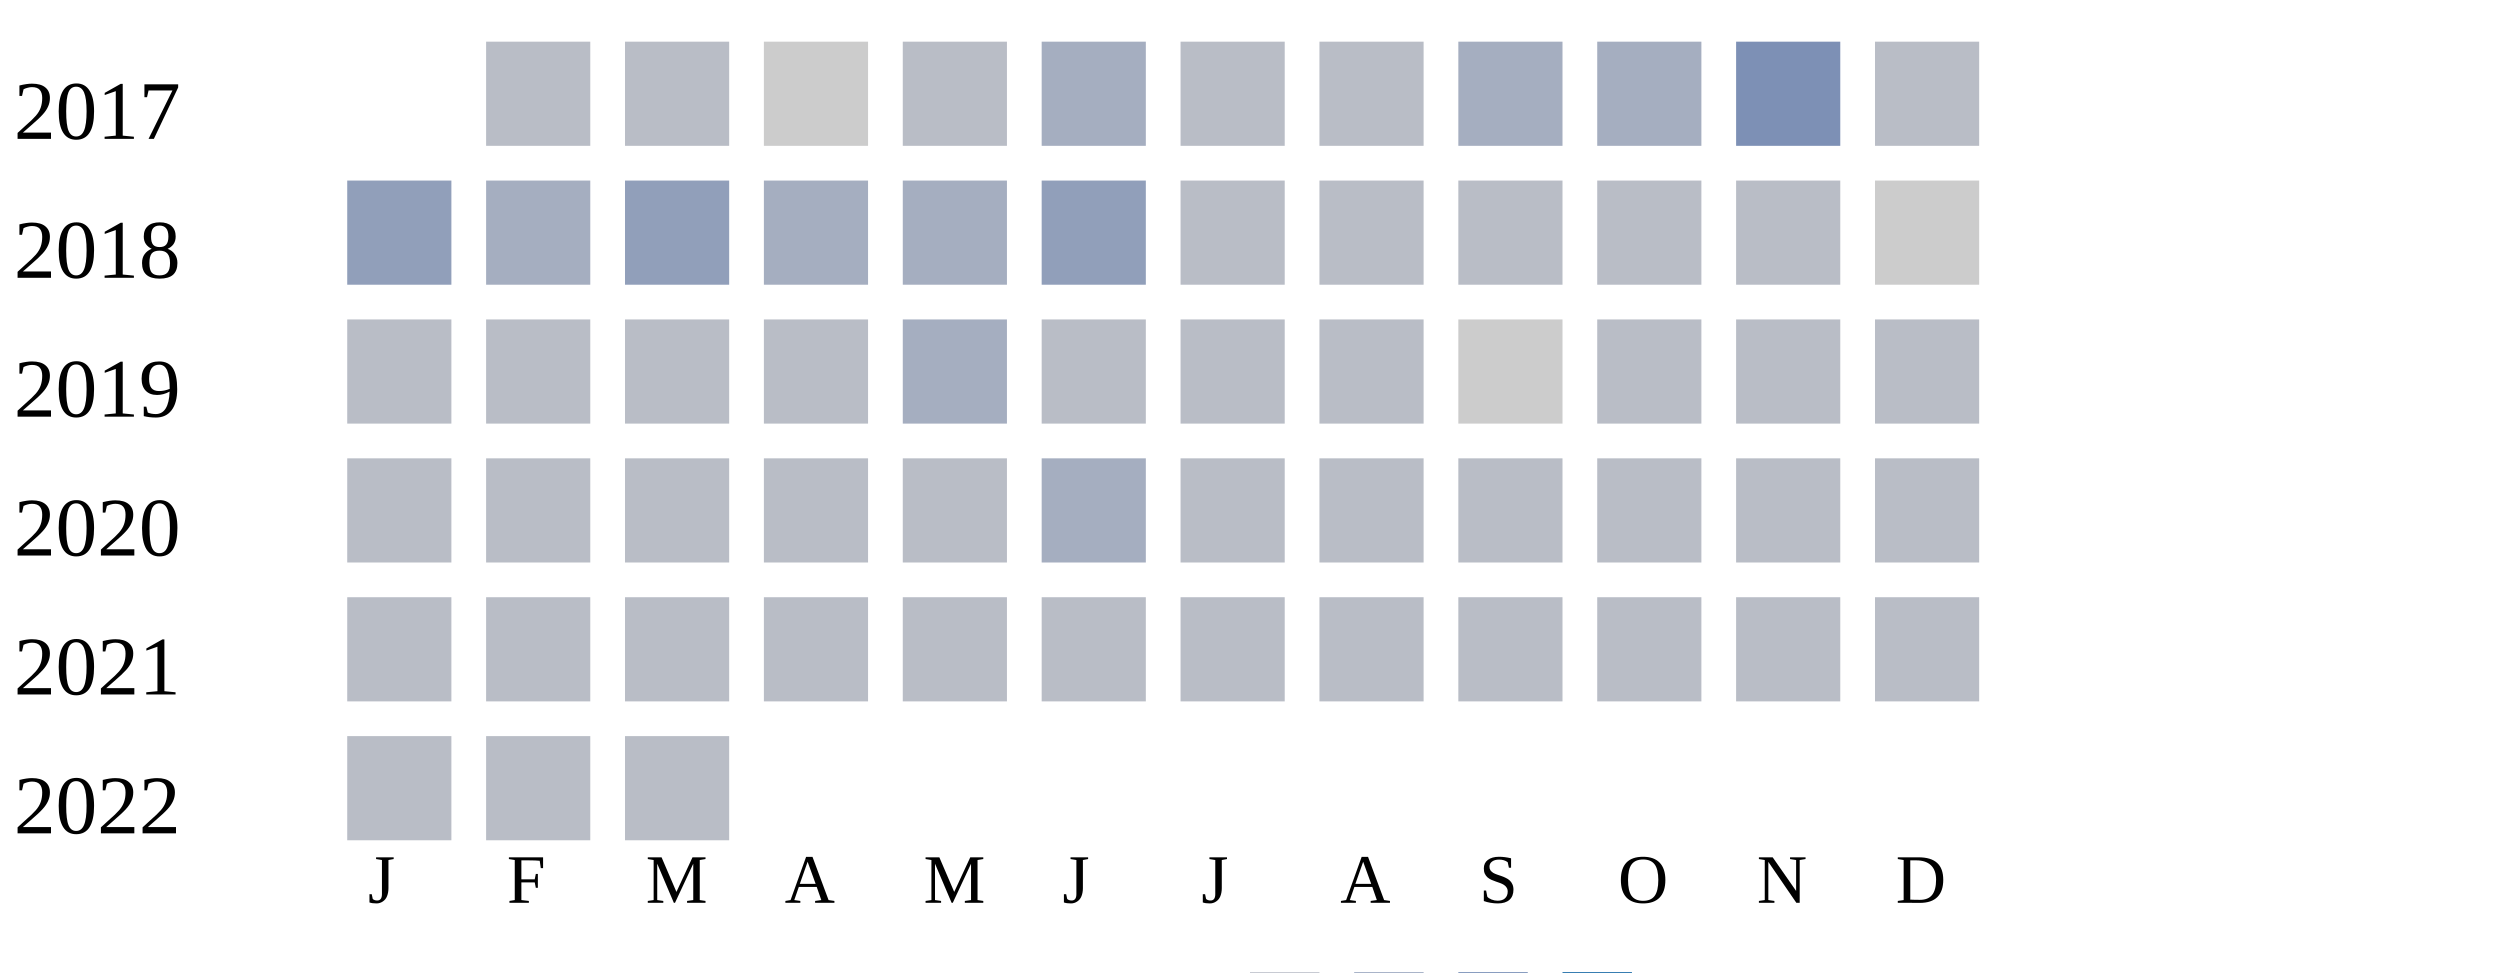
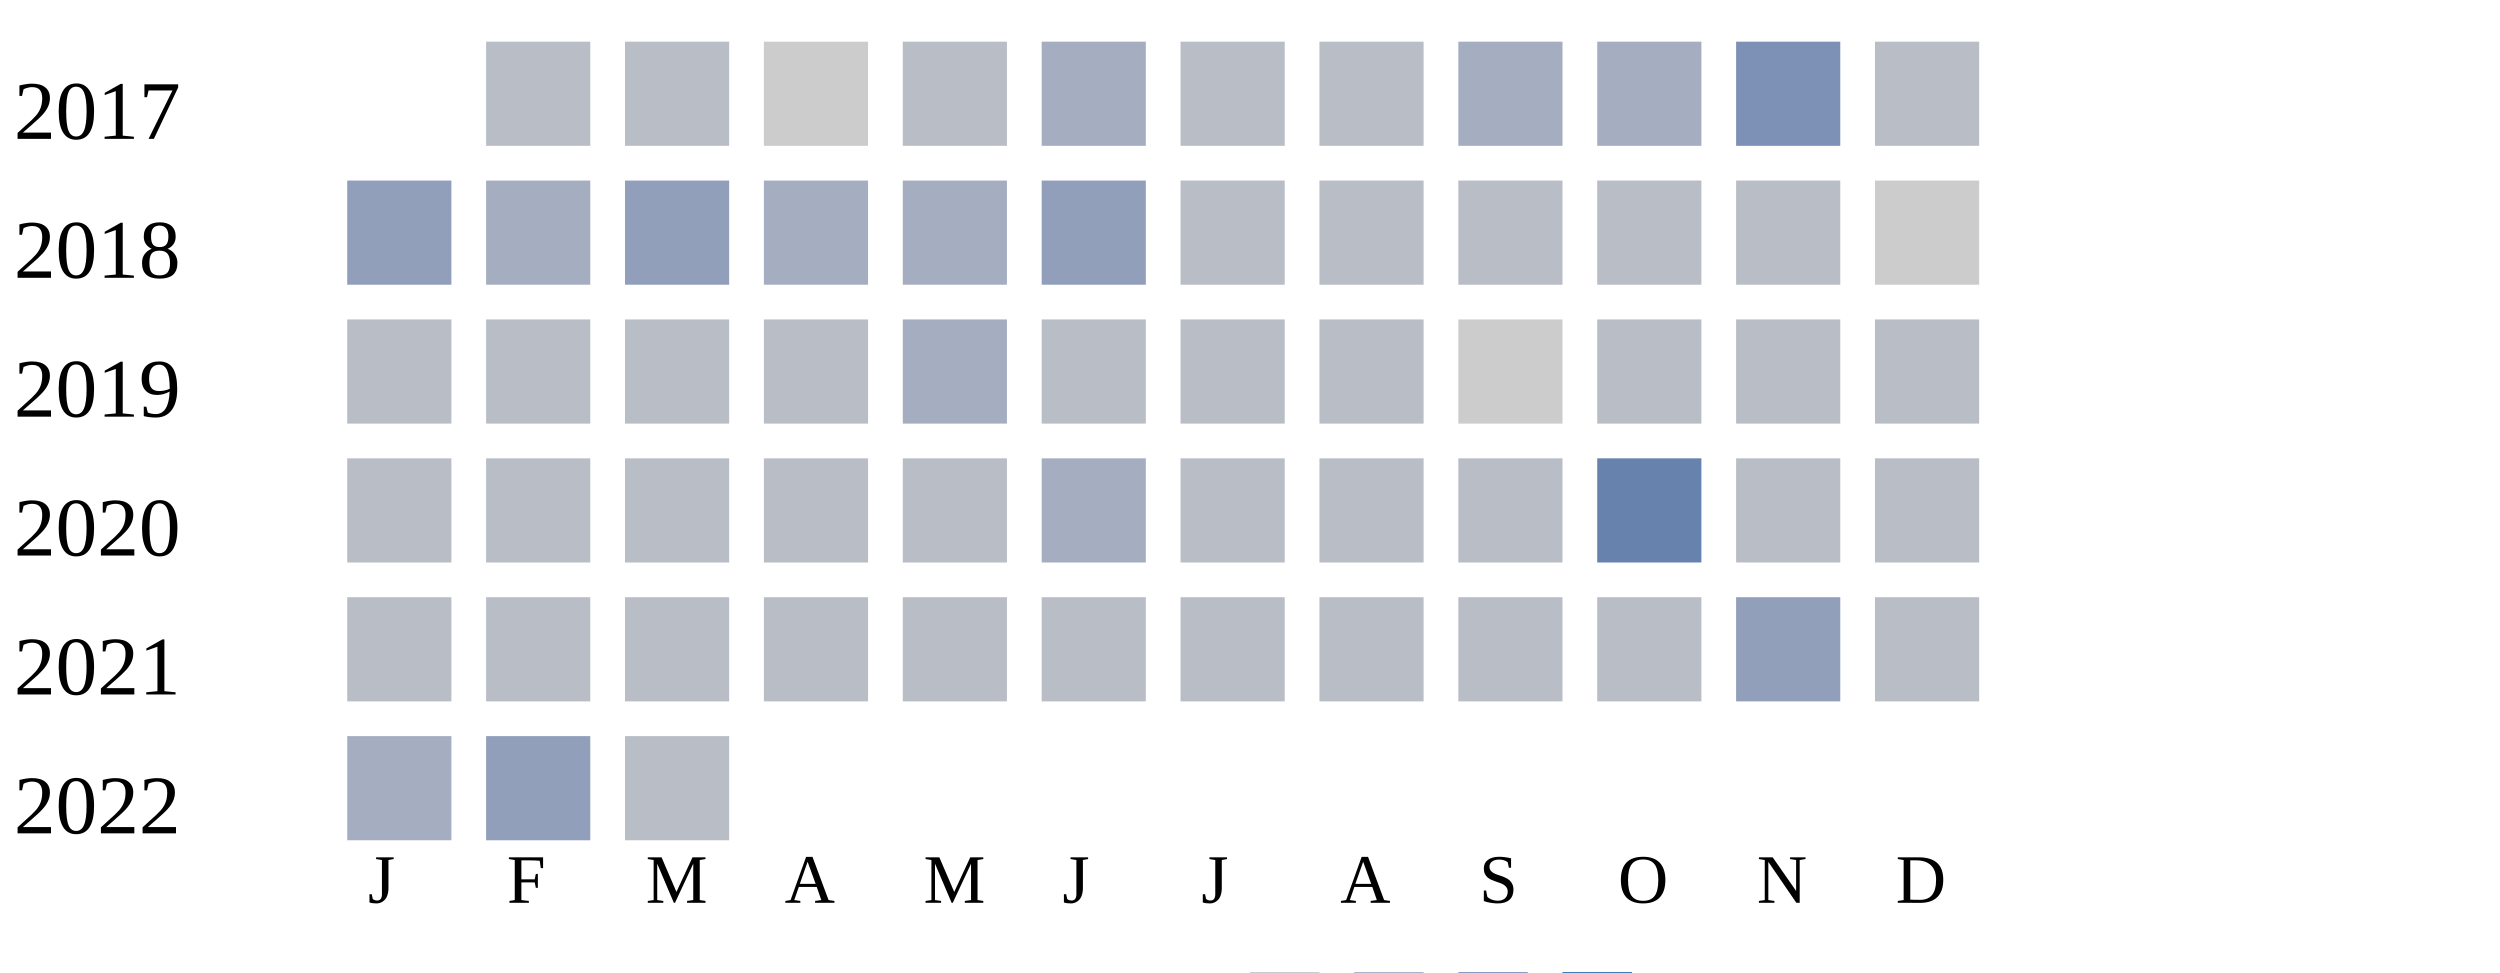
<svg xmlns="http://www.w3.org/2000/svg" width="360" height="140">
  <g transform="translate(0 0)">
    <text x="2" y="20">2017</text>
    <rect x="70" y="6" width="15" height="15" fill="#b9bdc6" />
    <rect x="90" y="6" width="15" height="15" fill="#b9bdc6" />
    <rect x="110" y="6" width="15" height="15" fill="#cccccc" />
    <rect x="130" y="6" width="15" height="15" fill="#b9bdc6" />
    <rect x="150" y="6" width="15" height="15" fill="#a5aec0" />
    <rect x="170" y="6" width="15" height="15" fill="#b9bdc6" />
    <rect x="190" y="6" width="15" height="15" fill="#b9bdc6" />
    <rect x="210" y="6" width="15" height="15" fill="#a5aec0" />
    <rect x="230" y="6" width="15" height="15" fill="#a5aec0" />
    <rect x="250" y="6" width="15" height="15" fill="#7d90b5" />
    <rect x="270" y="6" width="15" height="15" fill="#b9bdc6" />
  </g>
  <g transform="translate(0 20)">
    <text x="2" y="20">2018</text>
    <rect x="50" y="6" width="15" height="15" fill="#919fba" />
    <rect x="70" y="6" width="15" height="15" fill="#a5aec0" />
    <rect x="90" y="6" width="15" height="15" fill="#919fba" />
    <rect x="110" y="6" width="15" height="15" fill="#a5aec0" />
    <rect x="130" y="6" width="15" height="15" fill="#a5aec0" />
    <rect x="150" y="6" width="15" height="15" fill="#919fba" />
    <rect x="170" y="6" width="15" height="15" fill="#b9bdc6" />
    <rect x="190" y="6" width="15" height="15" fill="#b9bdc6" />
    <rect x="210" y="6" width="15" height="15" fill="#b9bdc6" />
    <rect x="230" y="6" width="15" height="15" fill="#b9bdc6" />
    <rect x="250" y="6" width="15" height="15" fill="#b9bdc6" />
    <rect x="270" y="6" width="15" height="15" fill="#cccccc" />
  </g>
  <g transform="translate(0 40)">
    <text x="2" y="20">2019</text>
    <rect x="50" y="6" width="15" height="15" fill="#b9bdc6" />
    <rect x="70" y="6" width="15" height="15" fill="#b9bdc6" />
    <rect x="90" y="6" width="15" height="15" fill="#b9bdc6" />
    <rect x="110" y="6" width="15" height="15" fill="#b9bdc6" />
    <rect x="130" y="6" width="15" height="15" fill="#a5aec0" />
    <rect x="150" y="6" width="15" height="15" fill="#b9bdc6" />
    <rect x="170" y="6" width="15" height="15" fill="#b9bdc6" />
    <rect x="190" y="6" width="15" height="15" fill="#b9bdc6" />
    <rect x="210" y="6" width="15" height="15" fill="#cccccc" />
    <rect x="230" y="6" width="15" height="15" fill="#b9bdc6" />
    <rect x="250" y="6" width="15" height="15" fill="#b9bdc6" />
    <rect x="270" y="6" width="15" height="15" fill="#b9bdc6" />
  </g>
  <g transform="translate(0 60)">
    <text x="2" y="20">2020</text>
    <rect x="50" y="6" width="15" height="15" fill="#b9bdc6" />
    <rect x="70" y="6" width="15" height="15" fill="#b9bdc6" />
    <rect x="90" y="6" width="15" height="15" fill="#b9bdc6" />
    <rect x="110" y="6" width="15" height="15" fill="#b9bdc6" />
    <rect x="130" y="6" width="15" height="15" fill="#b9bdc6" />
    <rect x="150" y="6" width="15" height="15" fill="#a5aec0" />
    <rect x="170" y="6" width="15" height="15" fill="#b9bdc6" />
    <rect x="190" y="6" width="15" height="15" fill="#b9bdc6" />
    <rect x="210" y="6" width="15" height="15" fill="#b9bdc6" />
-     <rect x="230" y="6" width="15" height="15" fill="#b9bdc6" />
+     <rect x="230" y="6" width="15" height="15" fill="#6882ae" />
    <rect x="250" y="6" width="15" height="15" fill="#b9bdc6" />
    <rect x="270" y="6" width="15" height="15" fill="#b9bdc6" />
  </g>
  <g transform="translate(0 80)">
    <text x="2" y="20">2021</text>
    <rect x="50" y="6" width="15" height="15" fill="#b9bdc6" />
    <rect x="70" y="6" width="15" height="15" fill="#b9bdc6" />
    <rect x="90" y="6" width="15" height="15" fill="#b9bdc6" />
    <rect x="110" y="6" width="15" height="15" fill="#b9bdc6" />
    <rect x="130" y="6" width="15" height="15" fill="#b9bdc6" />
    <rect x="150" y="6" width="15" height="15" fill="#b9bdc6" />
    <rect x="170" y="6" width="15" height="15" fill="#b9bdc6" />
    <rect x="190" y="6" width="15" height="15" fill="#b9bdc6" />
    <rect x="210" y="6" width="15" height="15" fill="#b9bdc6" />
    <rect x="230" y="6" width="15" height="15" fill="#b9bdc6" />
-     <rect x="250" y="6" width="15" height="15" fill="#b9bdc6" />
+     <rect x="250" y="6" width="15" height="15" fill="#919fba" />
    <rect x="270" y="6" width="15" height="15" fill="#b9bdc6" />
  </g>
  <g transform="translate(0 100)">
    <text x="2" y="20">2022</text>
-     <rect x="50" y="6" width="15" height="15" fill="#b9bdc6" />
-     <rect x="70" y="6" width="15" height="15" fill="#b9bdc6" />
+     <rect x="50" y="6" width="15" height="15" fill="#a5aec0" />
+     <rect x="70" y="6" width="15" height="15" fill="#919fba" />
    <rect x="90" y="6" width="15" height="15" fill="#b9bdc6" />
  </g>
  <text style="font-size: 10px; text-align: center" x="53" y="130">J</text>
  <text style="font-size: 10px; text-align: center" x="73" y="130">F</text>
  <text style="font-size: 10px; text-align: center" x="93" y="130">M</text>
  <text style="font-size: 10px; text-align: center" x="113" y="130">A</text>
  <text style="font-size: 10px; text-align: center" x="133" y="130">M</text>
  <text style="font-size: 10px; text-align: center" x="153" y="130">J</text>
  <text style="font-size: 10px; text-align: center" x="173" y="130">J</text>
  <text style="font-size: 10px; text-align: center" x="193" y="130">A</text>
  <text style="font-size: 10px; text-align: center" x="213" y="130">S</text>
  <text style="font-size: 10px; text-align: center" x="233" y="130">O</text>
  <text style="font-size: 10px; text-align: center" x="253" y="130">N</text>
  <text style="font-size: 10px; text-align: center" x="273" y="130">D</text>
  <text style="font-size: 10px;" x="155" y="149">Less</text>
  <rect fill="#b9bdc6" width="10" height="10" x="180" y="140" />
  <rect fill="#919fba" width="10" height="10" x="195" y="140" />
  <rect fill="#6882ae" width="10" height="10" x="210" y="140" />
  <rect fill="#005a9c" width="10" height="10" x="225" y="140" />
  <text x="240" y="149" style="font-size: 10px;">More</text>
</svg>
